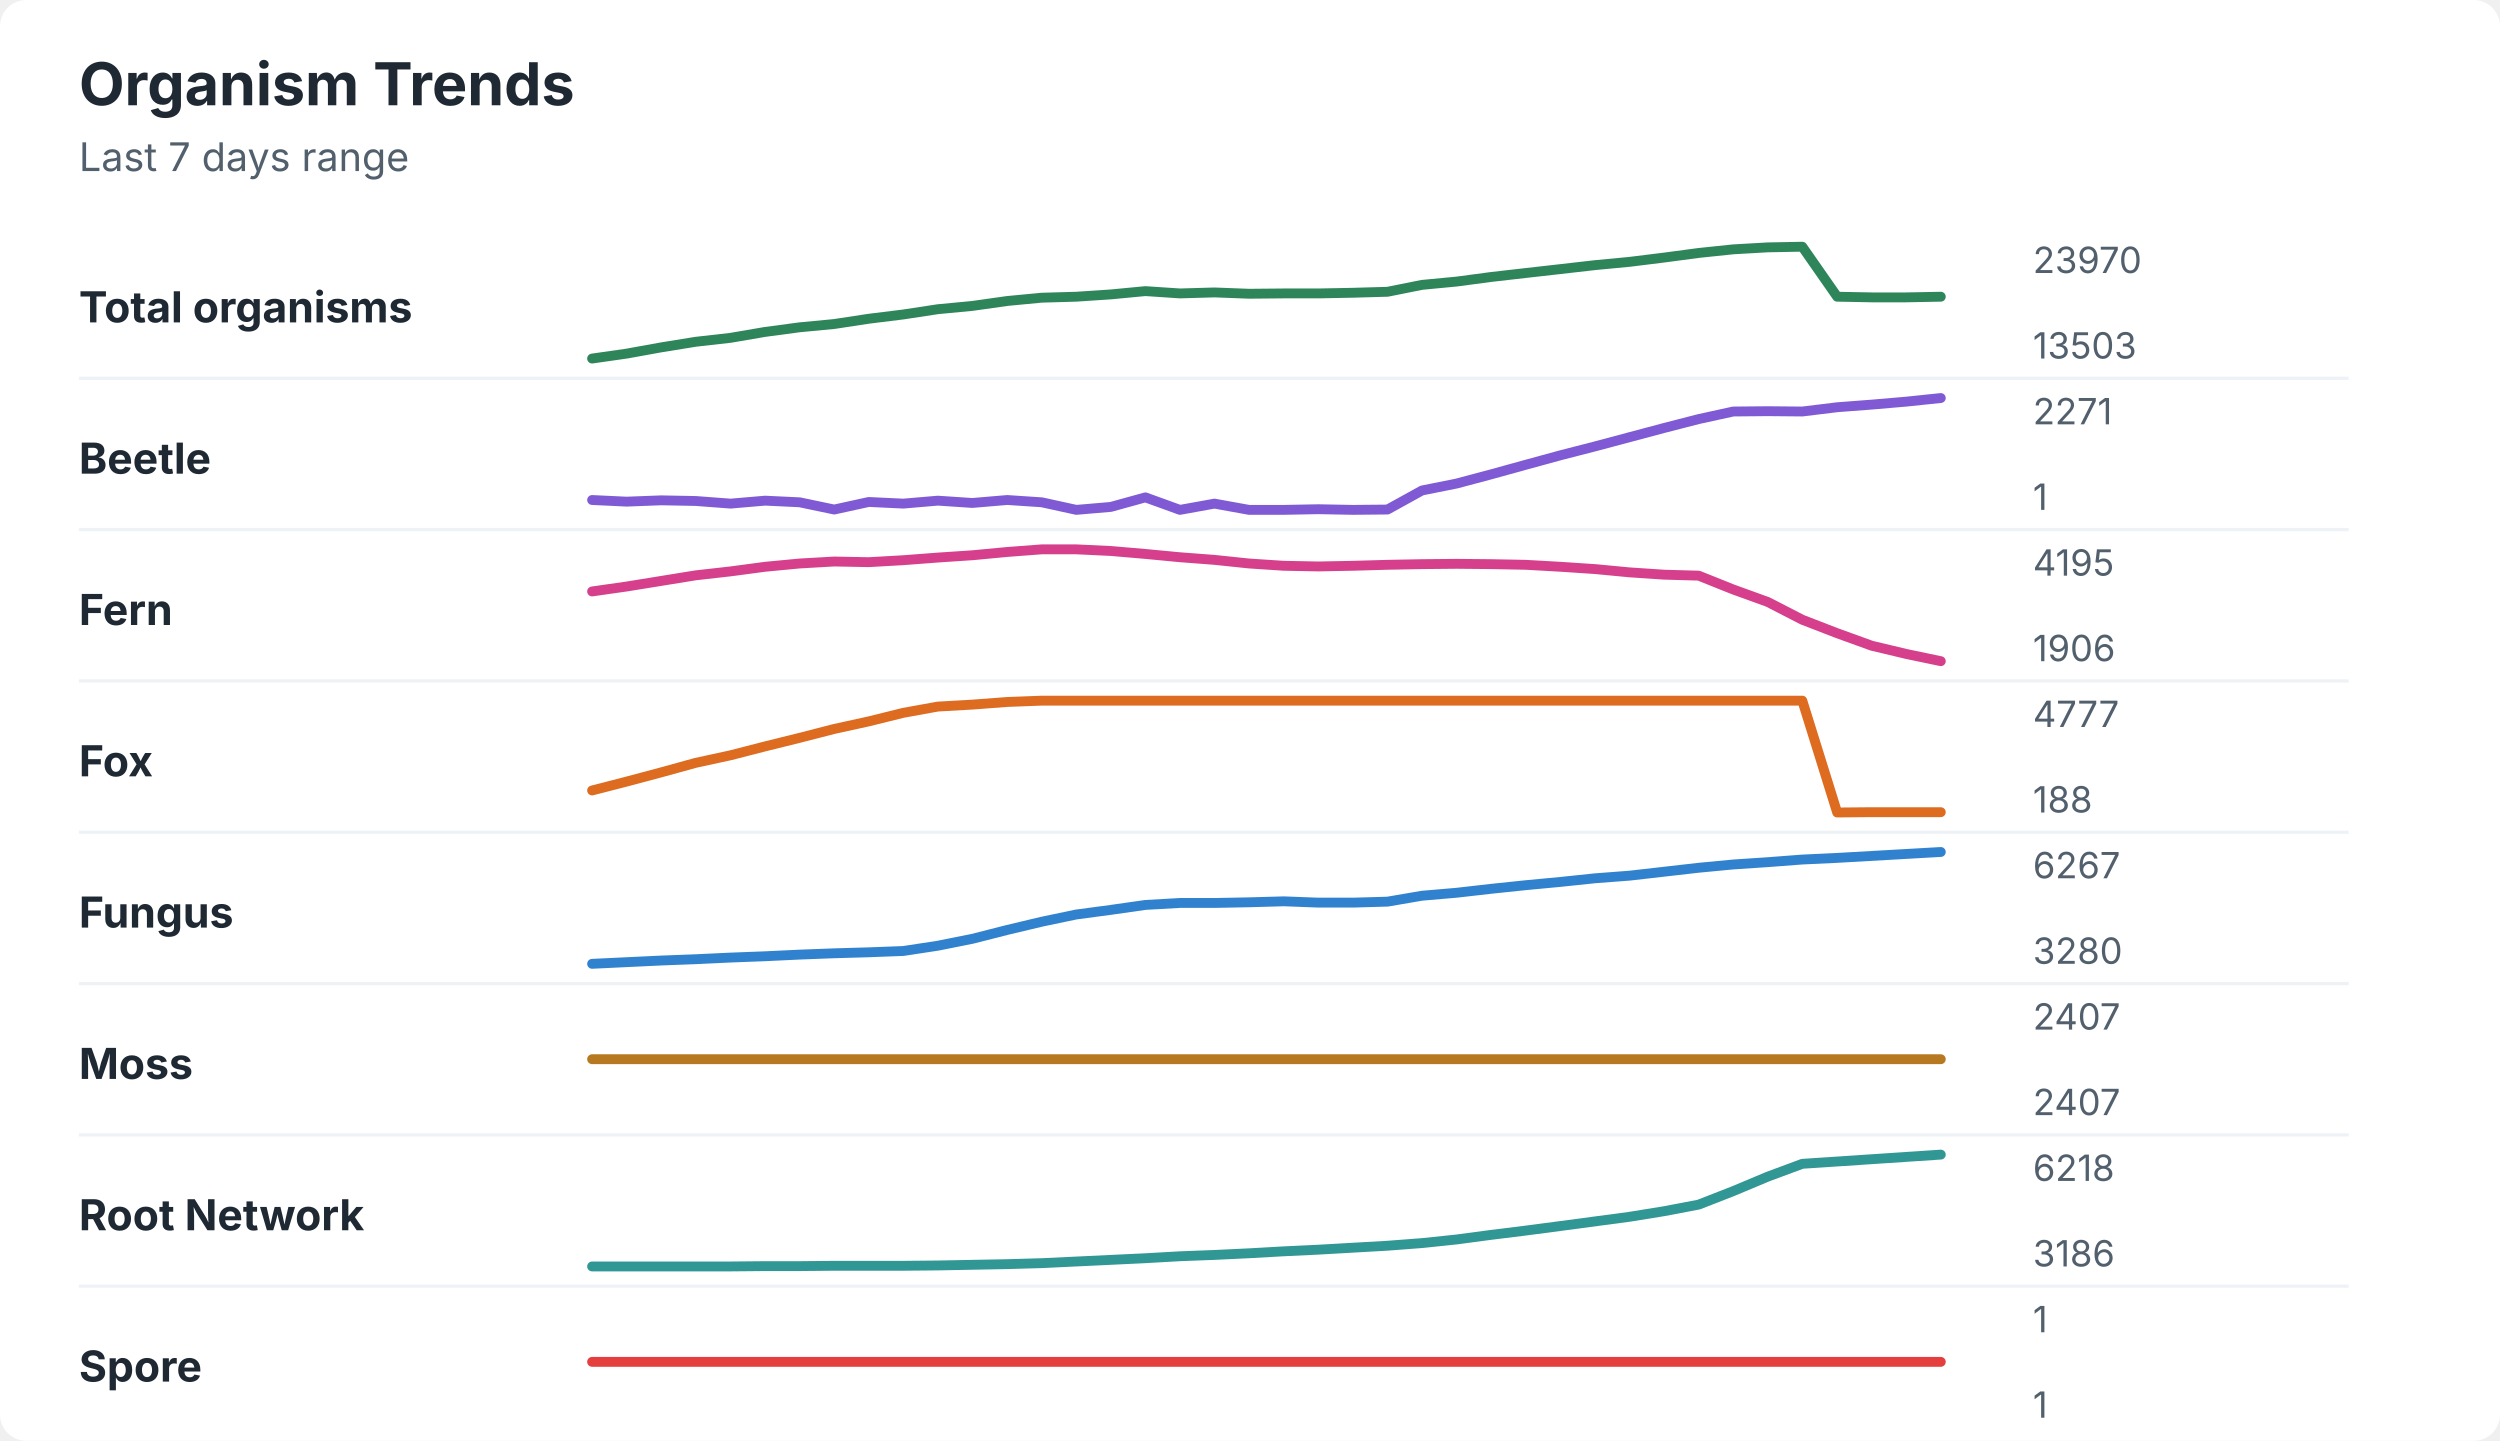
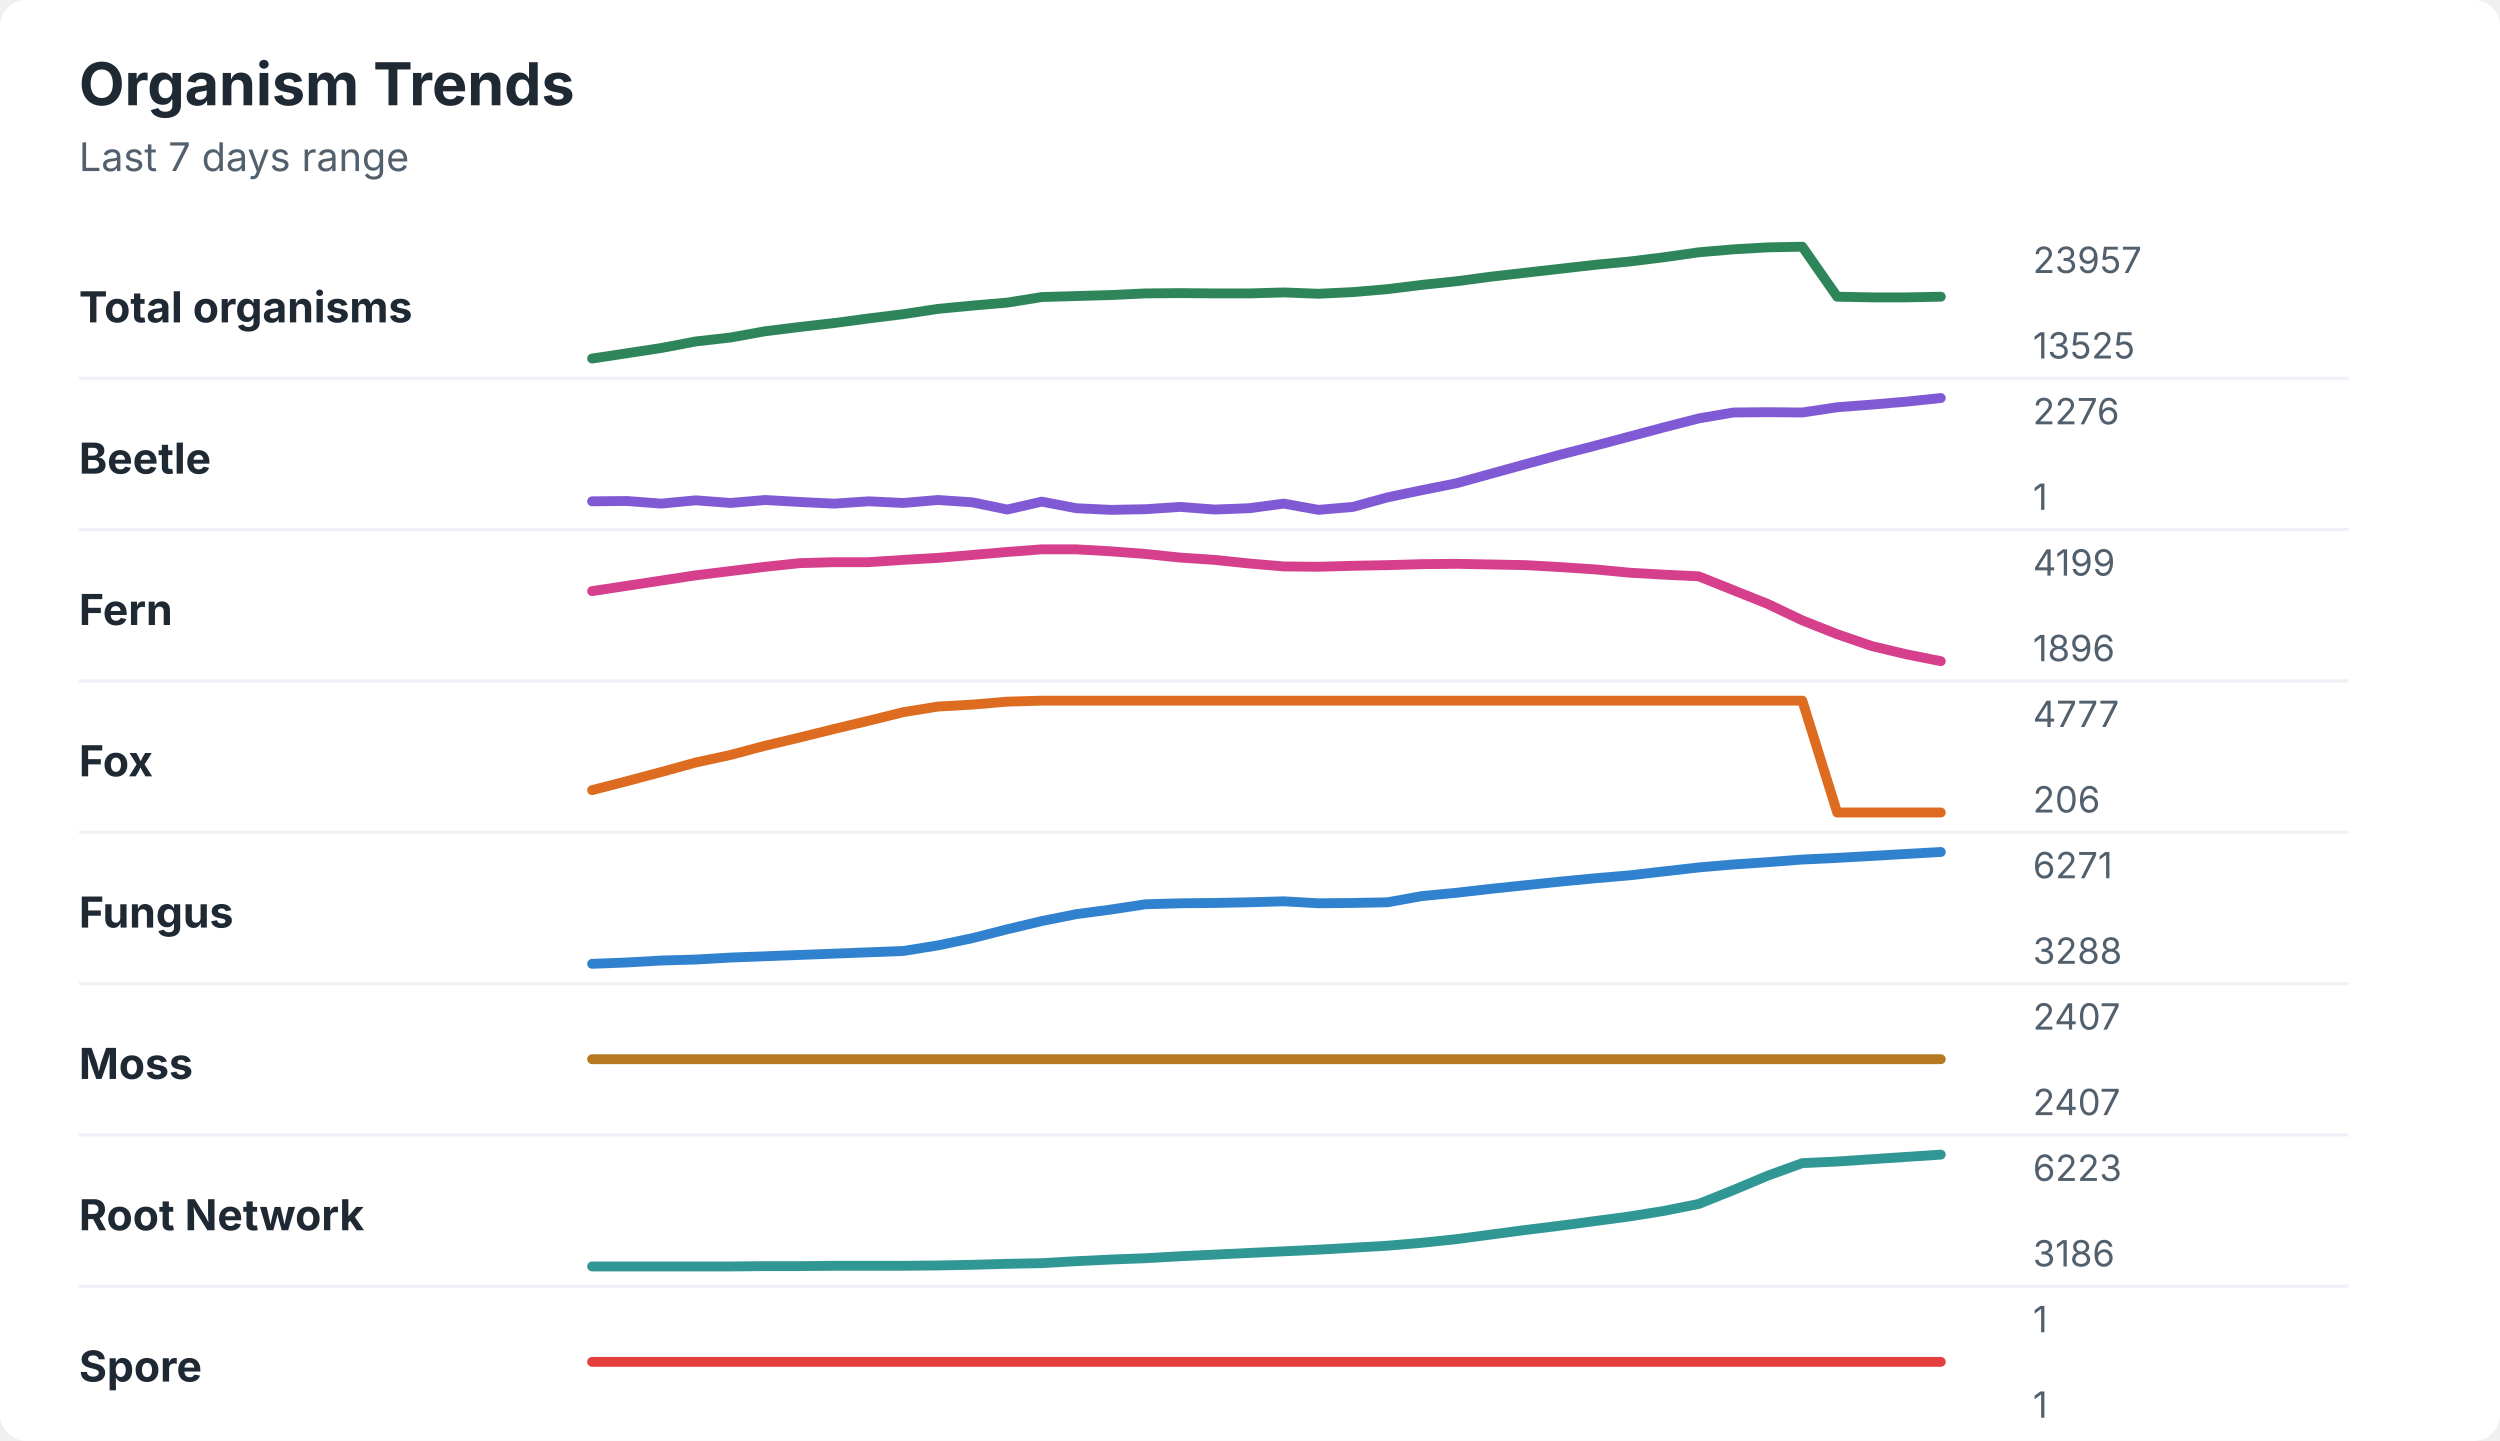
<svg xmlns="http://www.w3.org/2000/svg" width="760" height="438" viewBox="0 0 760 438" role="img" aria-labelledby="title desc">
  <rect width="760" height="438" rx="8" fill="#ffffff" />
  <style>
    text { font-family: -apple-system, BlinkMacSystemFont, "Segoe UI", sans-serif; }
    .title { font-size: 18px; font-weight: 700; fill: #1f2933; }
    .subtitle { font-size: 12px; fill: #52606d; }
    .label { font-size: 13px; font-weight: 650; fill: #1f2933; }
    .axis-value { font-size: 11px; fill: #52606d; }
    .separator { stroke: #eef2f7; stroke-width: 1; }
  </style>
  <text x="24" y="32" class="title">Organism Trends</text>
  <text x="24" y="52" class="subtitle">Last 7 days range</text>
  <text x="24" y="98" class="label">Total organisms</text>
-   <polyline points="180.0,109.0 190.5,107.5 201.0,105.6 211.5,103.9 222.1,102.7 232.6,100.9 243.1,99.5 253.6,98.5 264.1,96.9 274.6,95.6 285.1,94.0 295.6,93.0 306.2,91.5 316.7,90.5 327.2,90.2 337.7,89.5 348.2,88.5 358.7,89.2 369.2,88.9 379.7,89.3 390.3,89.2 400.8,89.2 411.3,89.0 421.8,88.7 432.3,86.6 442.8,85.6 453.3,84.2 463.8,83.0 474.4,81.8 484.9,80.6 495.4,79.6 505.9,78.3 516.4,76.9 526.9,75.8 537.4,75.2 547.9,75.0 558.5,90.2 569.0,90.4 579.5,90.4 590.0,90.2 " fill="none" stroke="#2f855a" stroke-width="3" stroke-linecap="round" stroke-linejoin="round" />
-   <text x="618" y="83" class="axis-value">23970</text>
-   <text x="618" y="109" class="axis-value">13503</text>
+   <polyline points="180.0,109.0 190.5,107.4 201.0,105.8 211.5,103.8 222.1,102.6 232.6,100.7 243.1,99.4 253.6,98.2 264.1,96.8 274.6,95.5 285.1,93.9 295.6,92.9 306.2,92.0 316.7,90.3 327.2,90.0 337.7,89.7 348.2,89.2 358.7,89.1 369.2,89.2 379.7,89.2 390.3,88.9 400.8,89.3 411.3,88.8 421.8,87.9 432.3,86.6 442.8,85.5 453.3,84.1 463.8,82.9 474.4,81.7 484.9,80.5 495.4,79.5 505.9,78.2 516.4,76.7 526.9,75.8 537.4,75.2 547.9,75.0 558.5,90.2 569.0,90.4 579.5,90.4 590.0,90.2 " fill="none" stroke="#2f855a" stroke-width="3" stroke-linecap="round" stroke-linejoin="round" />
+   <text x="618" y="83" class="axis-value">23957</text>
+   <text x="618" y="109" class="axis-value">13525</text>
  <line x1="24" y1="115.0" x2="714" y2="115.0" class="separator" />
  <text x="24" y="144" class="label">Beetle</text>
-   <polyline points="180.0,152.0 190.5,152.5 201.0,152.1 211.5,152.3 222.1,153.1 232.6,152.2 243.1,152.7 253.6,154.9 264.1,152.6 274.6,153.1 285.1,152.2 295.6,152.9 306.2,152.0 316.7,152.7 327.2,155.0 337.7,154.1 348.2,151.2 358.7,155.0 369.2,153.1 379.7,155.0 390.3,155.0 400.8,154.8 411.3,155.0 421.8,154.9 432.3,149.1 442.8,147.0 453.3,144.2 463.8,141.3 474.4,138.4 484.9,135.7 495.4,132.9 505.9,130.1 516.4,127.4 526.9,125.1 537.4,125.0 547.9,125.1 558.5,123.8 569.0,123.0 579.5,122.1 590.0,121.0 " fill="none" stroke="#805ad5" stroke-width="3" stroke-linecap="round" stroke-linejoin="round" />
-   <text x="618" y="129" class="axis-value">2271</text>
+   <polyline points="180.0,152.4 190.5,152.3 201.0,153.1 211.5,152.1 222.1,152.9 232.6,152.0 243.1,152.6 253.6,153.1 264.1,152.4 274.6,152.9 285.1,152.0 295.6,152.7 306.2,154.9 316.7,152.5 327.2,154.5 337.7,155.0 348.2,154.8 358.7,154.1 369.2,154.9 379.7,154.5 390.3,153.1 400.8,155.0 411.3,154.1 421.8,151.2 432.3,149.0 442.8,146.9 453.3,144.0 463.8,141.1 474.4,138.2 484.9,135.5 495.4,132.7 505.9,129.9 516.4,127.2 526.9,125.4 537.4,125.3 547.9,125.4 558.5,123.8 569.0,123.0 579.5,122.1 590.0,121.0 " fill="none" stroke="#805ad5" stroke-width="3" stroke-linecap="round" stroke-linejoin="round" />
+   <text x="618" y="129" class="axis-value">2276</text>
  <text x="618" y="155" class="axis-value">1</text>
  <line x1="24" y1="161.0" x2="714" y2="161.0" class="separator" />
  <text x="24" y="190" class="label">Fern</text>
-   <polyline points="180.0,179.8 190.5,178.3 201.0,176.6 211.5,174.9 222.1,173.7 232.6,172.3 243.1,171.3 253.6,170.7 264.1,170.9 274.6,170.3 285.1,169.5 295.6,168.8 306.2,167.8 316.7,167.0 327.2,167.0 337.7,167.5 348.2,168.4 358.7,169.4 369.2,170.2 379.7,171.3 390.3,172.0 400.8,172.2 411.3,172.0 421.8,171.7 432.3,171.5 442.8,171.4 453.3,171.5 463.8,171.7 474.4,172.3 484.9,173.0 495.4,174.0 505.9,174.7 516.4,175.0 526.9,179.2 537.4,183.0 547.9,188.4 558.5,192.5 569.0,196.3 579.5,198.8 590.0,201.0 " fill="none" stroke="#d53f8c" stroke-width="3" stroke-linecap="round" stroke-linejoin="round" />
-   <text x="618" y="175" class="axis-value">4195</text>
-   <text x="618" y="201" class="axis-value">1906</text>
+   <polyline points="180.0,179.7 190.5,178.1 201.0,176.5 211.5,174.9 222.1,173.6 232.6,172.3 243.1,171.2 253.6,170.9 264.1,170.9 274.6,170.2 285.1,169.6 295.6,168.7 306.2,167.8 316.7,167.0 327.2,167.0 337.7,167.6 348.2,168.4 358.7,169.5 369.2,170.2 379.7,171.3 390.3,172.2 400.8,172.3 411.3,172.0 421.8,171.8 432.3,171.5 442.8,171.4 453.3,171.6 463.8,171.8 474.4,172.4 484.9,173.1 495.4,174.1 505.9,174.7 516.4,175.2 526.9,179.4 537.4,183.6 547.9,188.6 558.5,192.8 569.0,196.4 579.5,198.9 590.0,201.0 " fill="none" stroke="#d53f8c" stroke-width="3" stroke-linecap="round" stroke-linejoin="round" />
+   <text x="618" y="175" class="axis-value">4199</text>
+   <text x="618" y="201" class="axis-value">1896</text>
  <line x1="24" y1="207.0" x2="714" y2="207.0" class="separator" />
  <text x="24" y="236" class="label">Fox</text>
-   <polyline points="180.0,240.3 190.5,237.6 201.0,234.8 211.5,231.9 222.1,229.6 232.6,226.9 243.1,224.3 253.6,221.6 264.1,219.3 274.6,216.7 285.1,214.8 295.6,214.2 306.2,213.4 316.7,213.0 327.2,213.0 337.7,213.0 348.2,213.0 358.7,213.0 369.2,213.0 379.7,213.0 390.3,213.0 400.8,213.0 411.3,213.0 421.8,213.0 432.3,213.0 442.8,213.0 453.3,213.0 463.8,213.0 474.4,213.0 484.9,213.0 495.4,213.0 505.9,213.0 516.4,213.0 526.9,213.0 537.4,213.0 547.9,213.0 558.5,247.0 569.0,246.9 579.5,246.9 590.0,246.9 " fill="none" stroke="#dd6b20" stroke-width="3" stroke-linecap="round" stroke-linejoin="round" />
+   <polyline points="180.0,240.2 190.5,237.5 201.0,234.7 211.5,231.8 222.1,229.5 232.6,226.7 243.1,224.2 253.6,221.6 264.1,219.1 274.6,216.5 285.1,214.8 295.6,214.2 306.2,213.3 316.7,213.0 327.2,213.0 337.7,213.0 348.2,213.0 358.7,213.0 369.2,213.0 379.7,213.0 390.3,213.0 400.8,213.0 411.3,213.0 421.8,213.0 432.3,213.0 442.8,213.0 453.3,213.0 463.8,213.0 474.4,213.0 484.9,213.0 495.4,213.0 505.9,213.0 516.4,213.0 526.9,213.0 537.4,213.0 547.9,213.0 558.5,247.0 569.0,247.0 579.5,247.0 590.0,247.0 " fill="none" stroke="#dd6b20" stroke-width="3" stroke-linecap="round" stroke-linejoin="round" />
  <text x="618" y="221" class="axis-value">4777</text>
-   <text x="618" y="247" class="axis-value">188</text>
+   <text x="618" y="247" class="axis-value">206</text>
  <line x1="24" y1="253.0" x2="714" y2="253.0" class="separator" />
  <text x="24" y="282" class="label">Fungus</text>
-   <polyline points="180.0,293.0 190.5,292.5 201.0,292.0 211.5,291.6 222.1,291.1 232.6,290.7 243.1,290.2 253.6,289.8 264.1,289.5 274.6,289.1 285.1,287.5 295.6,285.4 306.2,282.7 316.7,280.2 327.2,278.0 337.7,276.6 348.2,275.1 358.7,274.5 369.2,274.5 379.7,274.3 390.3,274.0 400.8,274.4 411.3,274.4 421.8,274.1 432.3,272.3 442.8,271.4 453.3,270.2 463.8,269.1 474.4,268.1 484.9,267.0 495.4,266.2 505.9,265.0 516.4,263.8 526.9,262.8 537.4,262.1 547.9,261.3 558.5,260.8 569.0,260.2 579.5,259.6 590.0,259.0 " fill="none" stroke="#3182ce" stroke-width="3" stroke-linecap="round" stroke-linejoin="round" />
-   <text x="618" y="267" class="axis-value">6267</text>
-   <text x="618" y="293" class="axis-value">3280</text>
+   <polyline points="180.0,293.0 190.5,292.6 201.0,292.0 211.5,291.7 222.1,291.1 232.6,290.7 243.1,290.3 253.6,289.9 264.1,289.5 274.6,289.1 285.1,287.4 295.6,285.2 306.2,282.5 316.7,280.0 327.2,277.9 337.7,276.5 348.2,274.9 358.7,274.6 369.2,274.5 379.7,274.3 390.3,274.0 400.8,274.6 411.3,274.5 421.8,274.3 432.3,272.4 442.8,271.4 453.3,270.2 463.8,269.1 474.4,268.0 484.9,267.0 495.4,266.1 505.9,264.9 516.4,263.7 526.9,262.8 537.4,262.1 547.9,261.3 558.5,260.8 569.0,260.2 579.5,259.6 590.0,259.0 " fill="none" stroke="#3182ce" stroke-width="3" stroke-linecap="round" stroke-linejoin="round" />
+   <text x="618" y="267" class="axis-value">6271</text>
+   <text x="618" y="293" class="axis-value">3288</text>
  <line x1="24" y1="299.0" x2="714" y2="299.0" class="separator" />
  <text x="24" y="328" class="label">Moss</text>
  <polyline points="180.0,322.0 190.5,322.0 201.0,322.0 211.5,322.0 222.1,322.0 232.6,322.0 243.1,322.0 253.6,322.0 264.1,322.0 274.6,322.0 285.1,322.0 295.6,322.0 306.2,322.0 316.7,322.0 327.2,322.0 337.7,322.0 348.2,322.0 358.7,322.0 369.2,322.0 379.7,322.0 390.3,322.0 400.8,322.0 411.3,322.0 421.8,322.0 432.3,322.0 442.8,322.0 453.3,322.0 463.8,322.0 474.4,322.0 484.9,322.0 495.4,322.0 505.9,322.0 516.4,322.0 526.9,322.0 537.4,322.0 547.9,322.0 558.5,322.0 569.0,322.0 579.5,322.0 590.0,322.0 " fill="none" stroke="#b7791f" stroke-width="3" stroke-linecap="round" stroke-linejoin="round" />
  <text x="618" y="313" class="axis-value">2407</text>
  <text x="618" y="339" class="axis-value">2407</text>
  <line x1="24" y1="345.0" x2="714" y2="345.0" class="separator" />
  <text x="24" y="374" class="label">Root Network</text>
-   <polyline points="180.0,385.0 190.5,385.0 201.0,385.0 211.5,385.0 222.1,385.0 232.6,384.9 243.1,384.9 253.6,384.8 264.1,384.8 274.6,384.8 285.1,384.7 295.6,384.5 306.2,384.3 316.7,384.0 327.2,383.5 337.7,383.0 348.2,382.5 358.7,381.9 369.2,381.5 379.7,381.0 390.3,380.4 400.8,379.9 411.3,379.3 421.8,378.7 432.3,377.9 442.8,376.8 453.3,375.4 463.8,374.1 474.4,372.7 484.9,371.3 495.4,369.9 505.9,368.2 516.4,366.2 526.9,362.1 537.4,357.7 547.9,353.8 558.5,353.1 569.0,352.4 579.5,351.7 590.0,351.0 " fill="none" stroke="#319795" stroke-width="3" stroke-linecap="round" stroke-linejoin="round" />
-   <text x="618" y="359" class="axis-value">6218</text>
+   <polyline points="180.0,385.0 190.5,385.0 201.0,385.0 211.5,385.0 222.1,385.0 232.6,384.9 243.1,384.9 253.6,384.8 264.1,384.8 274.6,384.8 285.1,384.7 295.6,384.5 306.2,384.2 316.7,384.0 327.2,383.4 337.7,382.9 348.2,382.5 358.7,381.9 369.2,381.4 379.7,380.9 390.3,380.4 400.8,379.9 411.3,379.3 421.8,378.7 432.3,377.8 442.8,376.7 453.3,375.3 463.8,373.9 474.4,372.6 484.9,371.2 495.4,369.8 505.9,368.1 516.4,366.0 526.9,361.8 537.4,357.4 547.9,353.6 558.5,353.1 569.0,352.4 579.5,351.7 590.0,351.0 " fill="none" stroke="#319795" stroke-width="3" stroke-linecap="round" stroke-linejoin="round" />
+   <text x="618" y="359" class="axis-value">6223</text>
  <text x="618" y="385" class="axis-value">3186</text>
  <line x1="24" y1="391.0" x2="714" y2="391.0" class="separator" />
  <text x="24" y="420" class="label">Spore</text>
  <polyline points="180.0,414.0 190.5,414.0 201.0,414.0 211.5,414.0 222.1,414.0 232.6,414.0 243.1,414.0 253.6,414.0 264.1,414.0 274.6,414.0 285.1,414.0 295.6,414.0 306.2,414.0 316.7,414.0 327.2,414.0 337.7,414.0 348.2,414.0 358.7,414.0 369.2,414.0 379.7,414.0 390.3,414.0 400.8,414.0 411.3,414.0 421.8,414.0 432.3,414.0 442.8,414.0 453.3,414.0 463.8,414.0 474.4,414.0 484.9,414.0 495.4,414.0 505.9,414.0 516.4,414.0 526.9,414.0 537.4,414.0 547.9,414.0 558.5,414.0 569.0,414.0 579.5,414.0 590.0,414.0 " fill="none" stroke="#e53e3e" stroke-width="3" stroke-linecap="round" stroke-linejoin="round" />
  <text x="618" y="405" class="axis-value">1</text>
  <text x="618" y="431" class="axis-value">1</text>
</svg>
